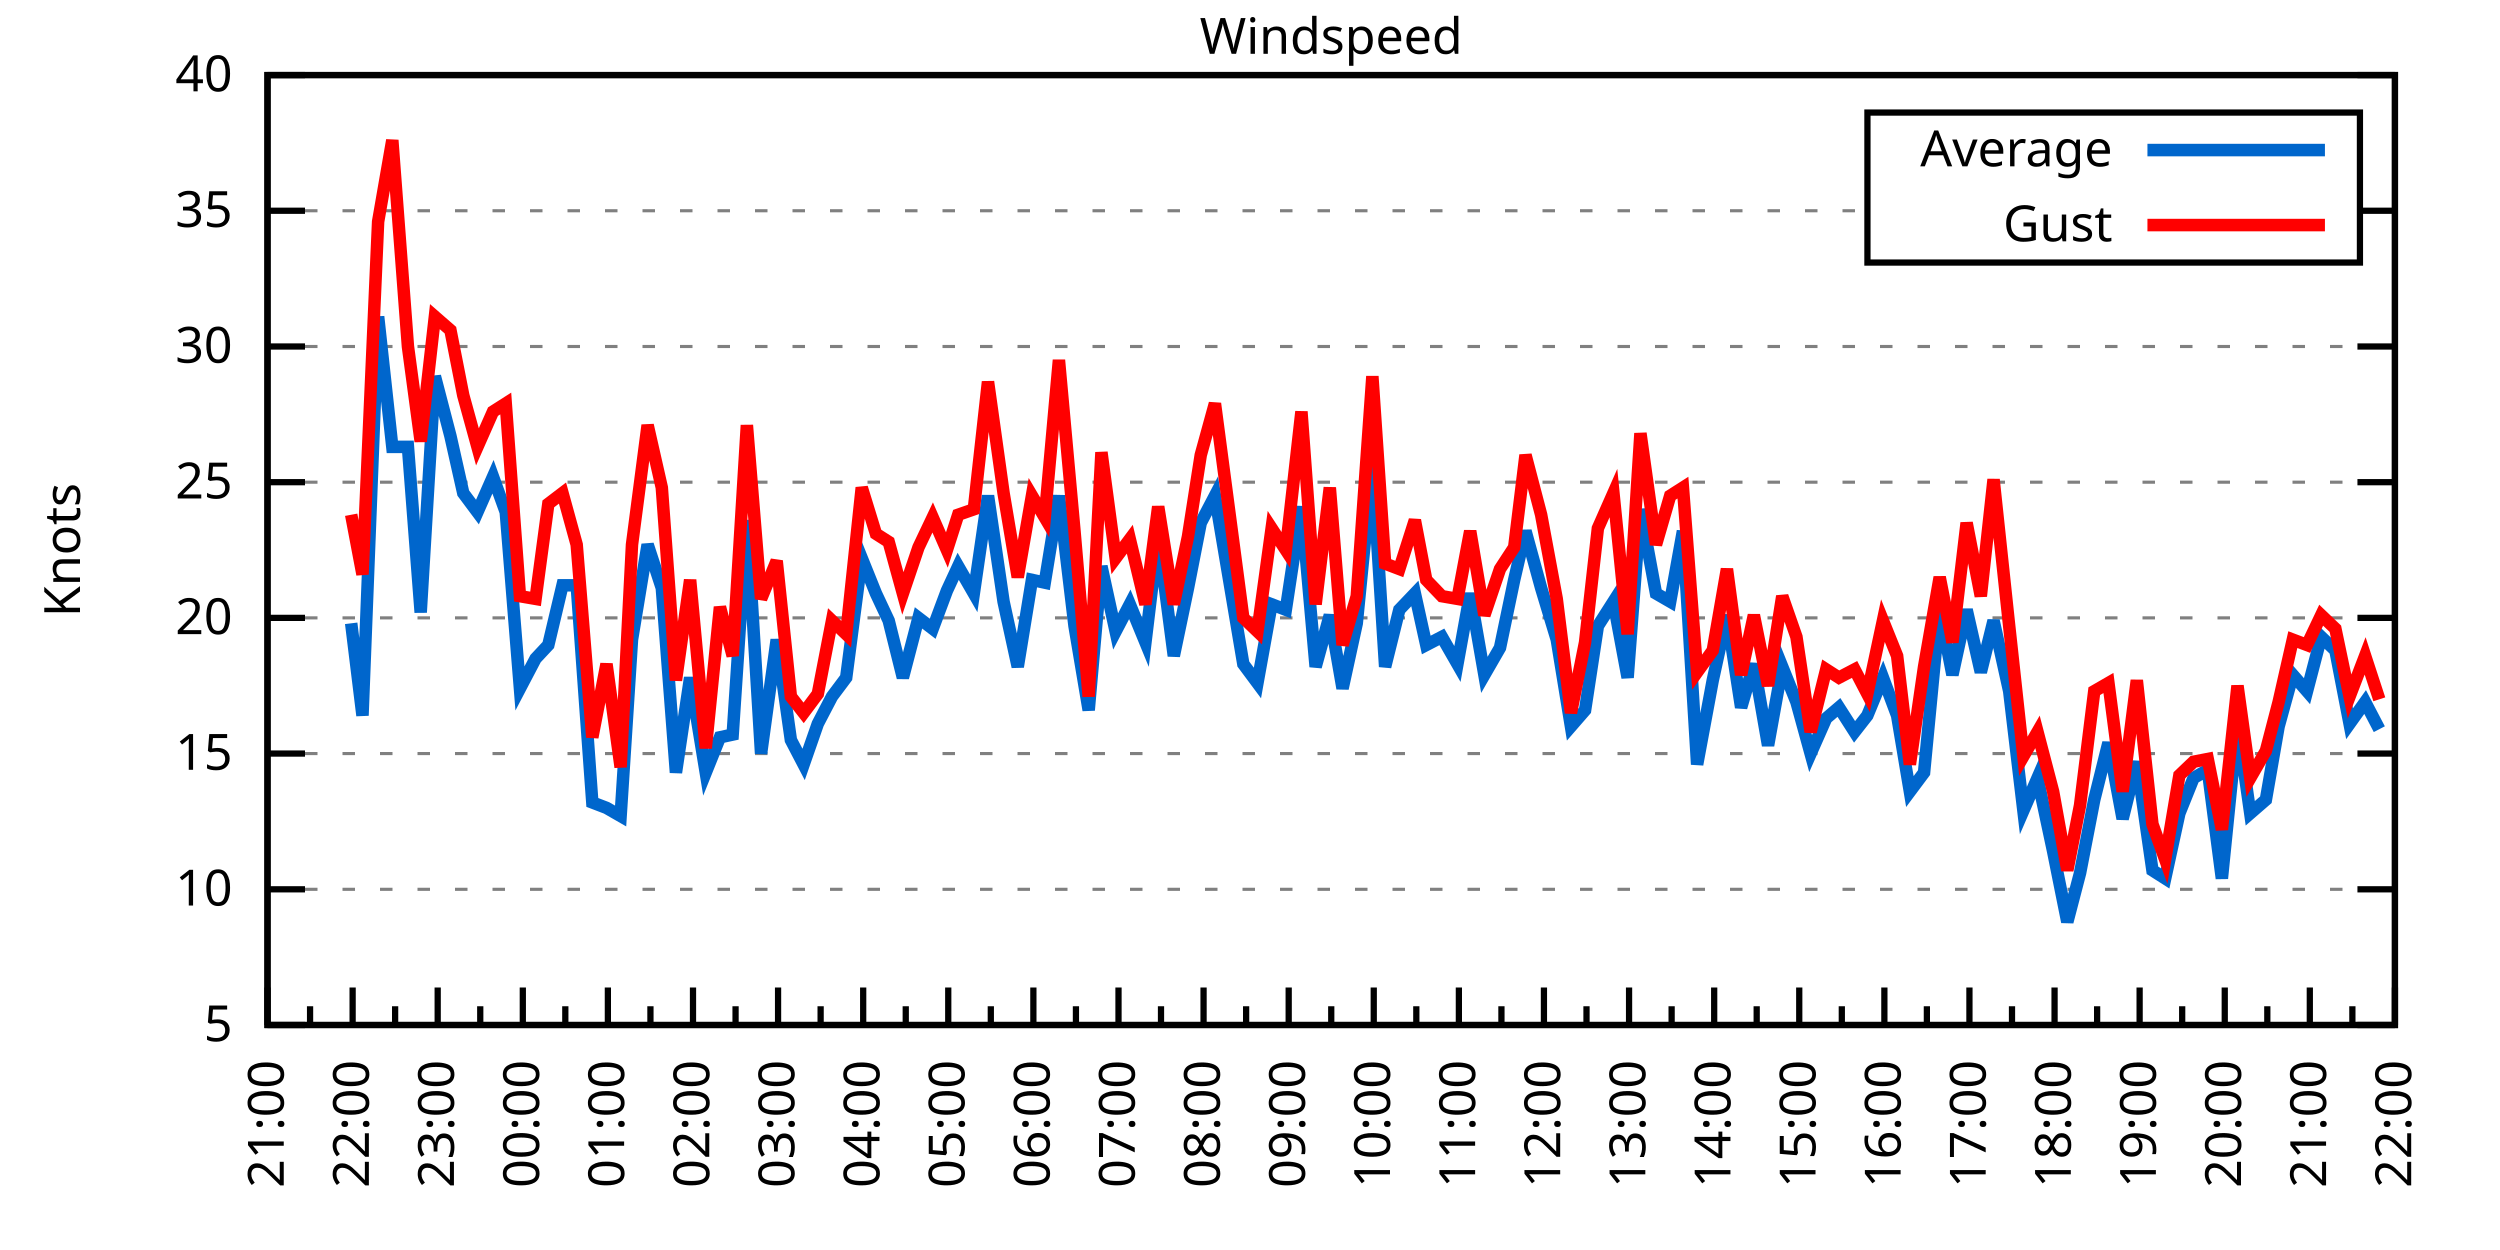
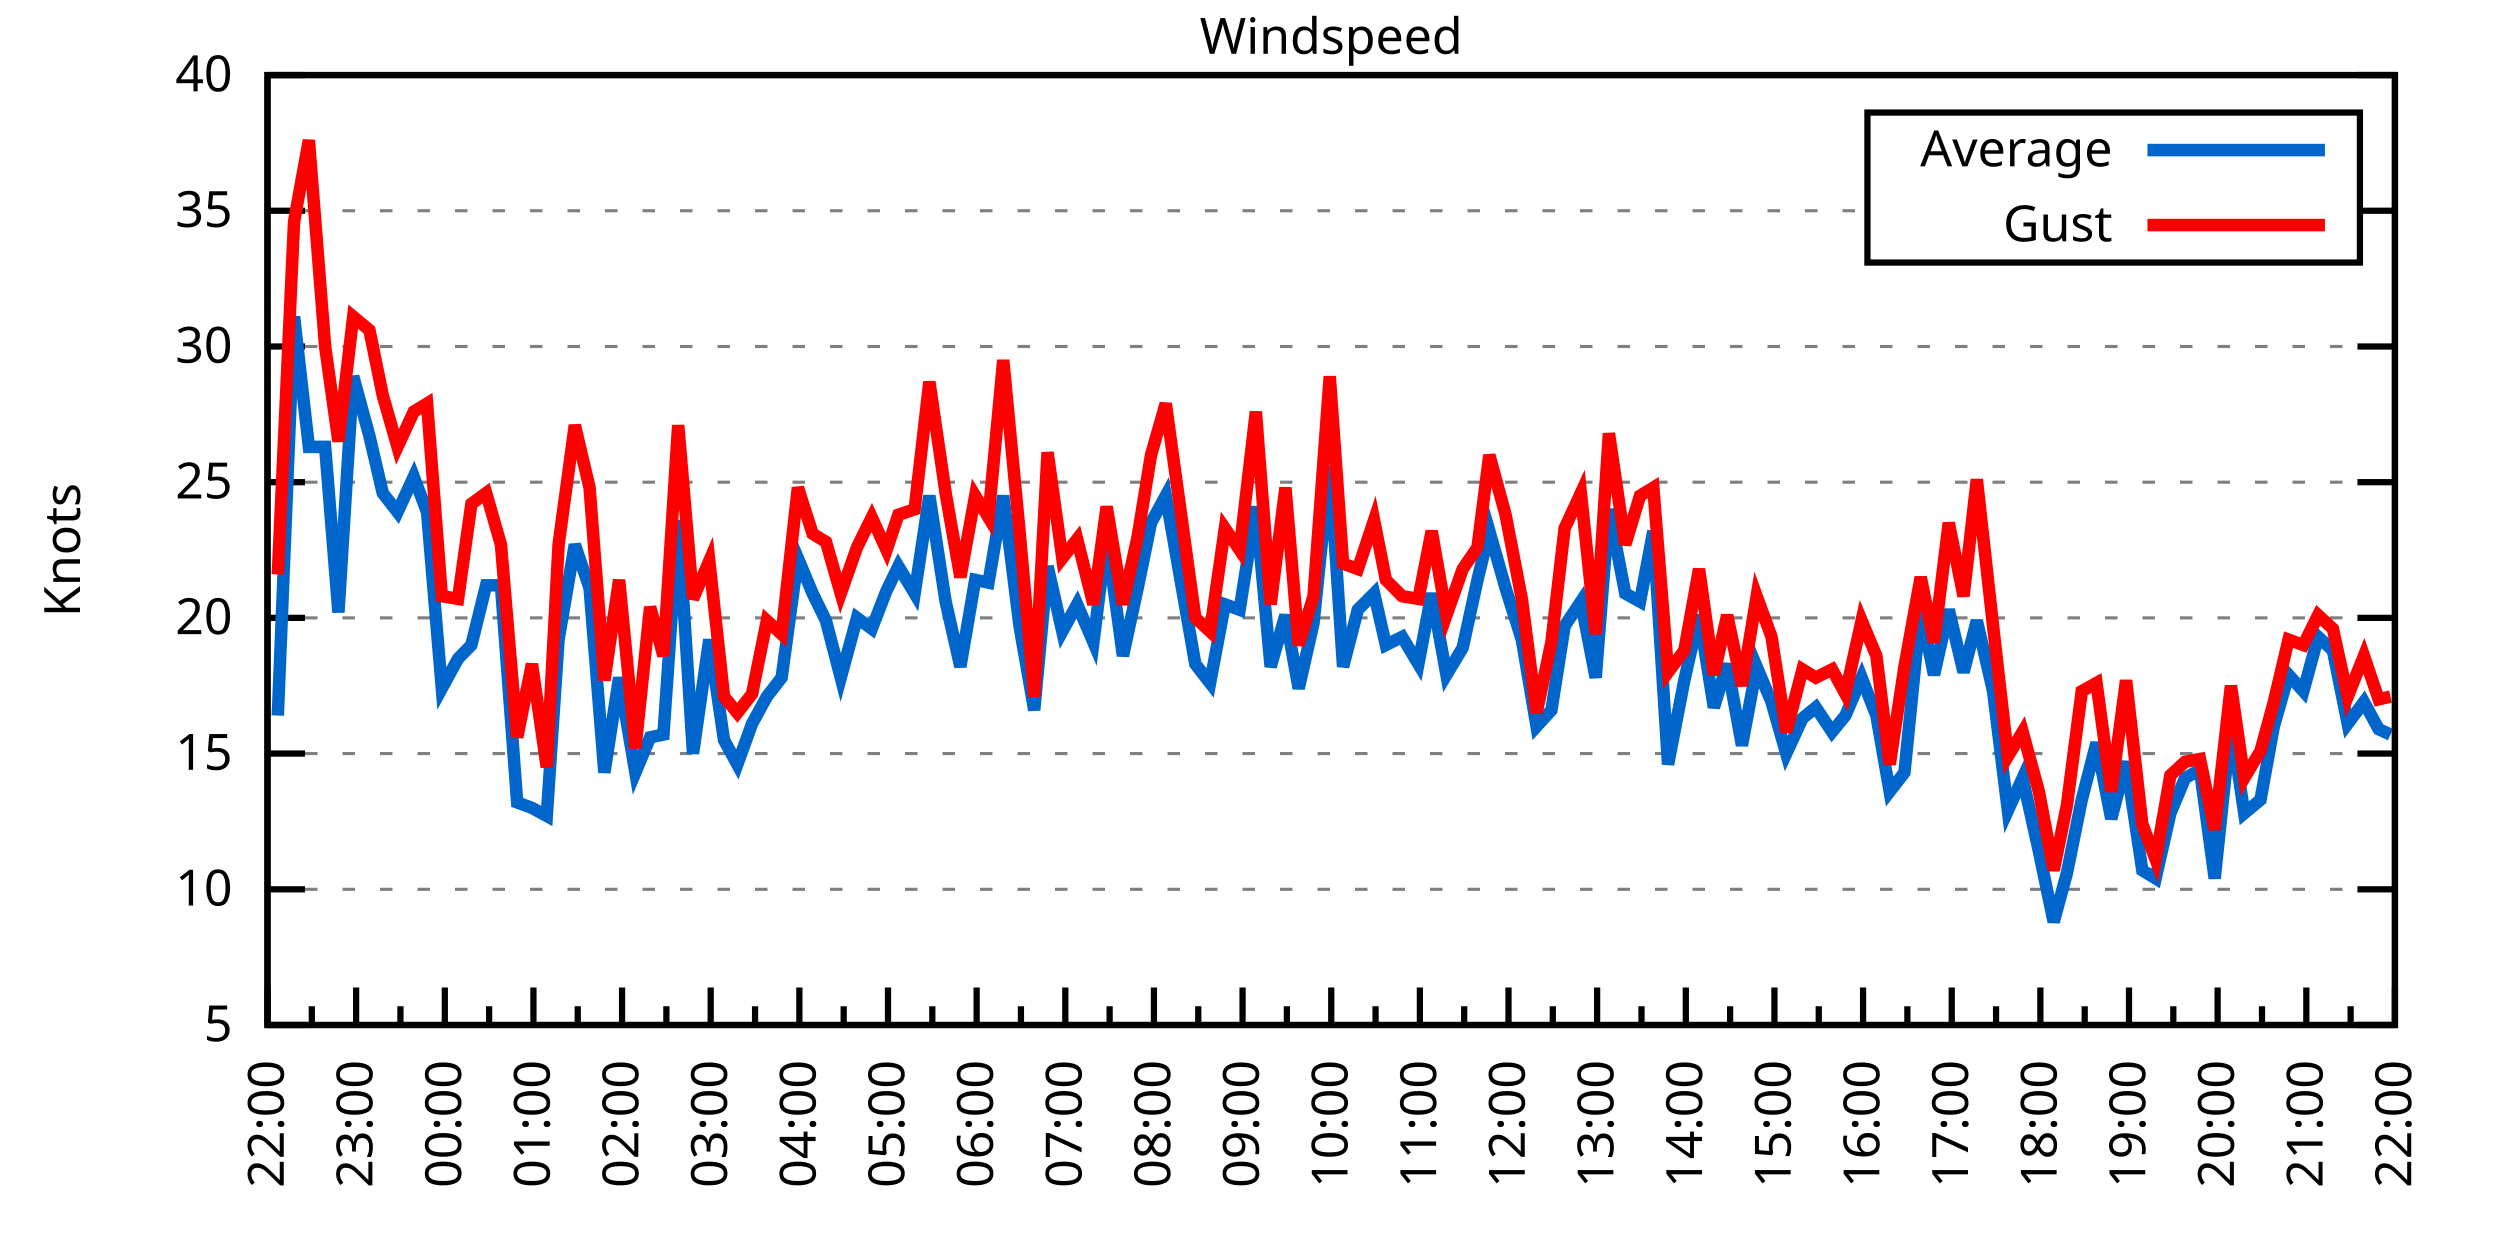
<svg xmlns="http://www.w3.org/2000/svg" xmlns:xlink="http://www.w3.org/1999/xlink" width="400" height="200" viewBox="0 0 400 200">
  <g id="gnuplot_canvas">
    <rect x="0" y="0" width="400" height="200" fill="none" />
    <defs>
      <circle id="gpDot" r="0.5" stroke-width="0.5" stroke="currentColor" />
      <path id="gpPt0" stroke-width="0.333" stroke="currentColor" d="M-1,0 h2 M0,-1 v2" />
      <path id="gpPt1" stroke-width="0.333" stroke="currentColor" d="M-1,-1 L1,1 M1,-1 L-1,1" />
      <path id="gpPt2" stroke-width="0.333" stroke="currentColor" d="M-1,0 L1,0 M0,-1 L0,1 M-1,-1 L1,1 M-1,1 L1,-1" />
      <rect id="gpPt3" stroke-width="0.333" stroke="currentColor" x="-1" y="-1" width="2" height="2" />
      <rect id="gpPt4" stroke-width="0.333" stroke="currentColor" fill="currentColor" x="-1" y="-1" width="2" height="2" />
      <circle id="gpPt5" stroke-width="0.333" stroke="currentColor" cx="0" cy="0" r="1" />
      <use xlink:href="#gpPt5" id="gpPt6" fill="currentColor" stroke="none" />
      <path id="gpPt7" stroke-width="0.333" stroke="currentColor" d="M0,-1.33 L-1.33,0.67 L1.33,0.67 z" />
      <use xlink:href="#gpPt7" id="gpPt8" fill="currentColor" stroke="none" />
      <use xlink:href="#gpPt7" id="gpPt9" stroke="currentColor" transform="rotate(180)" />
      <use xlink:href="#gpPt9" id="gpPt10" fill="currentColor" stroke="none" />
      <use xlink:href="#gpPt3" id="gpPt11" stroke="currentColor" transform="rotate(45)" />
      <use xlink:href="#gpPt11" id="gpPt12" fill="currentColor" stroke="none" />
      <path id="gpPt13" stroke-width="0.333" stroke="currentColor" d="M0,1.330 L1.265,0.411 L0.782,-1.067 L-0.782,-1.076 L-1.265,0.411 z" />
      <use xlink:href="#gpPt13" id="gpPt14" fill="currentColor" stroke="none" />
      <filter id="textbox" filterUnits="objectBoundingBox" x="0" y="0" height="1" width="1">
        <feFlood flood-color="white" flood-opacity="1" result="bgnd" />
        <feComposite in="SourceGraphic" in2="bgnd" operator="atop" />
      </filter>
      <filter id="greybox" filterUnits="objectBoundingBox" x="0" y="0" height="1" width="1">
        <feFlood flood-color="lightgrey" flood-opacity="1" result="grey" />
        <feComposite in="SourceGraphic" in2="grey" operator="atop" />
      </filter>
    </defs>
    <g fill="none" color="white" stroke="currentColor" stroke-width="1.00" stroke-linecap="butt" stroke-linejoin="miter">
</g>
    <g fill="none" color="black" stroke="currentColor" stroke-width="1.00" stroke-linecap="butt" stroke-linejoin="miter">
      <g stroke="none" shape-rendering="crispEdges">
        <polygon fill="rgb(255, 255, 255)" points="42.80,164.00 383.18,164.00 383.18,12.02 42.80,12.02 " />
      </g>
    </g>
    <g fill="none" color="black" stroke="currentColor" stroke-width="1.00" stroke-linecap="butt" stroke-linejoin="miter">
</g>
    <g fill="none" color="black" stroke="black" stroke-width="0.50" stroke-linecap="butt" stroke-linejoin="miter">
</g>
    <g fill="none" color="gray" stroke="currentColor" stroke-width="0.50" stroke-linecap="butt" stroke-linejoin="miter">
      <path stroke="gray" stroke-dasharray="2,4" class="gridline" d="M42.80,164.00 L383.19,164.00  " />
    </g>
    <g fill="none" color="gray" stroke="gray" stroke-width="1.00" stroke-linecap="butt" stroke-linejoin="miter">
</g>
    <g fill="none" color="black" stroke="currentColor" stroke-width="1.00" stroke-linecap="butt" stroke-linejoin="miter">
      <path stroke="black" d="M42.80,164.00 L48.80,164.00 M383.19,164.00 L377.19,164.00  " />
      <g transform="translate(37.20,166.60)" stroke="none" fill="black" font-family="Sans" font-size="8.00" text-anchor="end">
        <text>
          <tspan font-family="Sans"> 5</tspan>
        </text>
      </g>
    </g>
    <g fill="none" color="black" stroke="currentColor" stroke-width="1.00" stroke-linecap="butt" stroke-linejoin="miter">
</g>
    <g fill="none" color="black" stroke="black" stroke-width="0.50" stroke-linecap="butt" stroke-linejoin="miter">
</g>
    <g fill="none" color="gray" stroke="currentColor" stroke-width="0.50" stroke-linecap="butt" stroke-linejoin="miter">
      <path stroke="gray" stroke-dasharray="2,4" class="gridline" d="M42.80,142.29 L383.19,142.29  " />
    </g>
    <g fill="none" color="gray" stroke="gray" stroke-width="1.00" stroke-linecap="butt" stroke-linejoin="miter">
</g>
    <g fill="none" color="black" stroke="currentColor" stroke-width="1.00" stroke-linecap="butt" stroke-linejoin="miter">
      <path stroke="black" d="M42.80,142.29 L48.80,142.29 M383.19,142.29 L377.19,142.29  " />
      <g transform="translate(37.20,144.89)" stroke="none" fill="black" font-family="Sans" font-size="8.00" text-anchor="end">
        <text>
          <tspan font-family="Sans"> 10</tspan>
        </text>
      </g>
    </g>
    <g fill="none" color="black" stroke="currentColor" stroke-width="1.00" stroke-linecap="butt" stroke-linejoin="miter">
</g>
    <g fill="none" color="black" stroke="black" stroke-width="0.50" stroke-linecap="butt" stroke-linejoin="miter">
</g>
    <g fill="none" color="gray" stroke="currentColor" stroke-width="0.50" stroke-linecap="butt" stroke-linejoin="miter">
      <path stroke="gray" stroke-dasharray="2,4" class="gridline" d="M42.80,120.57 L383.19,120.57  " />
    </g>
    <g fill="none" color="gray" stroke="gray" stroke-width="1.00" stroke-linecap="butt" stroke-linejoin="miter">
</g>
    <g fill="none" color="black" stroke="currentColor" stroke-width="1.00" stroke-linecap="butt" stroke-linejoin="miter">
      <path stroke="black" d="M42.80,120.57 L48.80,120.57 M383.19,120.57 L377.19,120.57  " />
      <g transform="translate(37.20,123.17)" stroke="none" fill="black" font-family="Sans" font-size="8.00" text-anchor="end">
        <text>
          <tspan font-family="Sans"> 15</tspan>
        </text>
      </g>
    </g>
    <g fill="none" color="black" stroke="currentColor" stroke-width="1.00" stroke-linecap="butt" stroke-linejoin="miter">
</g>
    <g fill="none" color="black" stroke="black" stroke-width="0.50" stroke-linecap="butt" stroke-linejoin="miter">
</g>
    <g fill="none" color="gray" stroke="currentColor" stroke-width="0.50" stroke-linecap="butt" stroke-linejoin="miter">
      <path stroke="gray" stroke-dasharray="2,4" class="gridline" d="M42.80,98.86 L383.19,98.86  " />
    </g>
    <g fill="none" color="gray" stroke="gray" stroke-width="1.00" stroke-linecap="butt" stroke-linejoin="miter">
</g>
    <g fill="none" color="black" stroke="currentColor" stroke-width="1.00" stroke-linecap="butt" stroke-linejoin="miter">
      <path stroke="black" d="M42.80,98.86 L48.80,98.86 M383.19,98.86 L377.19,98.86  " />
      <g transform="translate(37.20,101.46)" stroke="none" fill="black" font-family="Sans" font-size="8.00" text-anchor="end">
        <text>
          <tspan font-family="Sans"> 20</tspan>
        </text>
      </g>
    </g>
    <g fill="none" color="black" stroke="currentColor" stroke-width="1.00" stroke-linecap="butt" stroke-linejoin="miter">
</g>
    <g fill="none" color="black" stroke="black" stroke-width="0.50" stroke-linecap="butt" stroke-linejoin="miter">
</g>
    <g fill="none" color="gray" stroke="currentColor" stroke-width="0.50" stroke-linecap="butt" stroke-linejoin="miter">
      <path stroke="gray" stroke-dasharray="2,4" class="gridline" d="M42.80,77.15 L383.19,77.15  " />
    </g>
    <g fill="none" color="gray" stroke="gray" stroke-width="1.00" stroke-linecap="butt" stroke-linejoin="miter">
</g>
    <g fill="none" color="black" stroke="currentColor" stroke-width="1.00" stroke-linecap="butt" stroke-linejoin="miter">
      <path stroke="black" d="M42.80,77.15 L48.80,77.15 M383.19,77.15 L377.19,77.15  " />
      <g transform="translate(37.20,79.75)" stroke="none" fill="black" font-family="Sans" font-size="8.00" text-anchor="end">
        <text>
          <tspan font-family="Sans"> 25</tspan>
        </text>
      </g>
    </g>
    <g fill="none" color="black" stroke="currentColor" stroke-width="1.00" stroke-linecap="butt" stroke-linejoin="miter">
</g>
    <g fill="none" color="black" stroke="black" stroke-width="0.50" stroke-linecap="butt" stroke-linejoin="miter">
</g>
    <g fill="none" color="gray" stroke="currentColor" stroke-width="0.50" stroke-linecap="butt" stroke-linejoin="miter">
      <path stroke="gray" stroke-dasharray="2,4" class="gridline" d="M42.80,55.44 L383.19,55.44  " />
    </g>
    <g fill="none" color="gray" stroke="gray" stroke-width="1.00" stroke-linecap="butt" stroke-linejoin="miter">
</g>
    <g fill="none" color="black" stroke="currentColor" stroke-width="1.00" stroke-linecap="butt" stroke-linejoin="miter">
      <path stroke="black" d="M42.80,55.44 L48.80,55.44 M383.19,55.44 L377.19,55.44  " />
      <g transform="translate(37.20,58.04)" stroke="none" fill="black" font-family="Sans" font-size="8.00" text-anchor="end">
        <text>
          <tspan font-family="Sans"> 30</tspan>
        </text>
      </g>
    </g>
    <g fill="none" color="black" stroke="currentColor" stroke-width="1.00" stroke-linecap="butt" stroke-linejoin="miter">
</g>
    <g fill="none" color="black" stroke="black" stroke-width="0.50" stroke-linecap="butt" stroke-linejoin="miter">
</g>
    <g fill="none" color="gray" stroke="currentColor" stroke-width="0.50" stroke-linecap="butt" stroke-linejoin="miter">
      <path stroke="gray" stroke-dasharray="2,4" class="gridline" d="M42.80,33.72 L298.79,33.72 M377.59,33.72 L383.19,33.72  " />
    </g>
    <g fill="none" color="gray" stroke="gray" stroke-width="1.00" stroke-linecap="butt" stroke-linejoin="miter">
</g>
    <g fill="none" color="black" stroke="currentColor" stroke-width="1.00" stroke-linecap="butt" stroke-linejoin="miter">
      <path stroke="black" d="M42.80,33.72 L48.80,33.72 M383.19,33.72 L377.19,33.72  " />
      <g transform="translate(37.20,36.32)" stroke="none" fill="black" font-family="Sans" font-size="8.00" text-anchor="end">
        <text>
          <tspan font-family="Sans"> 35</tspan>
        </text>
      </g>
    </g>
    <g fill="none" color="black" stroke="currentColor" stroke-width="1.00" stroke-linecap="butt" stroke-linejoin="miter">
</g>
    <g fill="none" color="black" stroke="black" stroke-width="0.50" stroke-linecap="butt" stroke-linejoin="miter">
</g>
    <g fill="none" color="gray" stroke="currentColor" stroke-width="0.50" stroke-linecap="butt" stroke-linejoin="miter">
      <path stroke="gray" stroke-dasharray="2,4" class="gridline" d="M42.80,12.01 L383.19,12.01  " />
    </g>
    <g fill="none" color="gray" stroke="gray" stroke-width="1.00" stroke-linecap="butt" stroke-linejoin="miter">
</g>
    <g fill="none" color="black" stroke="currentColor" stroke-width="1.00" stroke-linecap="butt" stroke-linejoin="miter">
      <path stroke="black" d="M42.80,12.01 L48.80,12.01 M383.19,12.01 L377.19,12.01  " />
      <g transform="translate(37.20,14.61)" stroke="none" fill="black" font-family="Sans" font-size="8.00" text-anchor="end">
        <text>
          <tspan font-family="Sans"> 40</tspan>
        </text>
      </g>
    </g>
    <g fill="none" color="black" stroke="currentColor" stroke-width="1.00" stroke-linecap="butt" stroke-linejoin="miter">
      <path stroke="black" d="M42.80,164.00 L42.80,158.00  " />
      <g transform="translate(45.40,169.60) rotate(270)" stroke="none" fill="black" font-family="Sans" font-size="8.00" text-anchor="end">
        <text>
+           <tspan font-family="Sans">22:00</tspan>
+         </text>
+       </g>
+     </g>
+     <g fill="none" color="black" stroke="currentColor" stroke-width="1.00" stroke-linecap="butt" stroke-linejoin="miter">
+       <path stroke="black" d="M49.89,164.00 L49.89,161.00 M56.98,164.00 L56.98,158.00  " />
+       <g transform="translate(59.58,169.60) rotate(270)" stroke="none" fill="black" font-family="Sans" font-size="8.00" text-anchor="end">
+         <text>
+           <tspan font-family="Sans">23:00</tspan>
+         </text>
+       </g>
+     </g>
+     <g fill="none" color="black" stroke="currentColor" stroke-width="1.00" stroke-linecap="butt" stroke-linejoin="miter">
+       <path stroke="black" d="M64.07,164.00 L64.07,161.00 M71.17,164.00 L71.17,158.00  " />
+       <g transform="translate(73.77,169.60) rotate(270)" stroke="none" fill="black" font-family="Sans" font-size="8.00" text-anchor="end">
+         <text>
+           <tspan font-family="Sans">00:00</tspan>
+         </text>
+       </g>
+     </g>
+     <g fill="none" color="black" stroke="currentColor" stroke-width="1.00" stroke-linecap="butt" stroke-linejoin="miter">
+       <path stroke="black" d="M78.26,164.00 L78.26,161.00 M85.35,164.00 L85.35,158.00  " />
+       <g transform="translate(87.95,169.60) rotate(270)" stroke="none" fill="black" font-family="Sans" font-size="8.00" text-anchor="end">
+         <text>
+           <tspan font-family="Sans">01:00</tspan>
+         </text>
+       </g>
+     </g>
+     <g fill="none" color="black" stroke="currentColor" stroke-width="1.00" stroke-linecap="butt" stroke-linejoin="miter">
+       <path stroke="black" d="M92.44,164.00 L92.44,161.00 M99.53,164.00 L99.53,158.00  " />
+       <g transform="translate(102.13,169.60) rotate(270)" stroke="none" fill="black" font-family="Sans" font-size="8.00" text-anchor="end">
+         <text>
+           <tspan font-family="Sans">02:00</tspan>
+         </text>
+       </g>
+     </g>
+     <g fill="none" color="black" stroke="currentColor" stroke-width="1.00" stroke-linecap="butt" stroke-linejoin="miter">
+       <path stroke="black" d="M106.62,164.00 L106.62,161.00 M113.71,164.00 L113.71,158.00  " />
+       <g transform="translate(116.31,169.60) rotate(270)" stroke="none" fill="black" font-family="Sans" font-size="8.00" text-anchor="end">
+         <text>
+           <tspan font-family="Sans">03:00</tspan>
+         </text>
+       </g>
+     </g>
+     <g fill="none" color="black" stroke="currentColor" stroke-width="1.00" stroke-linecap="butt" stroke-linejoin="miter">
+       <path stroke="black" d="M120.81,164.00 L120.81,161.00 M127.90,164.00 L127.90,158.00  " />
+       <g transform="translate(130.50,169.60) rotate(270)" stroke="none" fill="black" font-family="Sans" font-size="8.00" text-anchor="end">
+         <text>
+           <tspan font-family="Sans">04:00</tspan>
+         </text>
+       </g>
+     </g>
+     <g fill="none" color="black" stroke="currentColor" stroke-width="1.00" stroke-linecap="butt" stroke-linejoin="miter">
+       <path stroke="black" d="M134.99,164.00 L134.99,161.00 M142.08,164.00 L142.08,158.00  " />
+       <g transform="translate(144.68,169.60) rotate(270)" stroke="none" fill="black" font-family="Sans" font-size="8.00" text-anchor="end">
+         <text>
+           <tspan font-family="Sans">05:00</tspan>
+         </text>
+       </g>
+     </g>
+     <g fill="none" color="black" stroke="currentColor" stroke-width="1.00" stroke-linecap="butt" stroke-linejoin="miter">
+       <path stroke="black" d="M149.17,164.00 L149.17,161.00 M156.26,164.00 L156.26,158.00  " />
+       <g transform="translate(158.86,169.60) rotate(270)" stroke="none" fill="black" font-family="Sans" font-size="8.00" text-anchor="end">
+         <text>
+           <tspan font-family="Sans">06:00</tspan>
+         </text>
+       </g>
+     </g>
+     <g fill="none" color="black" stroke="currentColor" stroke-width="1.00" stroke-linecap="butt" stroke-linejoin="miter">
+       <path stroke="black" d="M163.35,164.00 L163.35,161.00 M170.45,164.00 L170.45,158.00  " />
+       <g transform="translate(173.05,169.60) rotate(270)" stroke="none" fill="black" font-family="Sans" font-size="8.00" text-anchor="end">
+         <text>
+           <tspan font-family="Sans">07:00</tspan>
+         </text>
+       </g>
+     </g>
+     <g fill="none" color="black" stroke="currentColor" stroke-width="1.00" stroke-linecap="butt" stroke-linejoin="miter">
+       <path stroke="black" d="M177.54,164.00 L177.54,161.00 M184.63,164.00 L184.63,158.00  " />
+       <g transform="translate(187.23,169.60) rotate(270)" stroke="none" fill="black" font-family="Sans" font-size="8.00" text-anchor="end">
+         <text>
+           <tspan font-family="Sans">08:00</tspan>
+         </text>
+       </g>
+     </g>
+     <g fill="none" color="black" stroke="currentColor" stroke-width="1.00" stroke-linecap="butt" stroke-linejoin="miter">
+       <path stroke="black" d="M191.72,164.00 L191.72,161.00 M198.81,164.00 L198.81,158.00  " />
+       <g transform="translate(201.41,169.60) rotate(270)" stroke="none" fill="black" font-family="Sans" font-size="8.00" text-anchor="end">
+         <text>
+           <tspan font-family="Sans">09:00</tspan>
+         </text>
+       </g>
+     </g>
+     <g fill="none" color="black" stroke="currentColor" stroke-width="1.00" stroke-linecap="butt" stroke-linejoin="miter">
+       <path stroke="black" d="M205.90,164.00 L205.90,161.00 M213.00,164.00 L213.00,158.00  " />
+       <g transform="translate(215.60,169.60) rotate(270)" stroke="none" fill="black" font-family="Sans" font-size="8.00" text-anchor="end">
+         <text>
+           <tspan font-family="Sans">10:00</tspan>
+         </text>
+       </g>
+     </g>
+     <g fill="none" color="black" stroke="currentColor" stroke-width="1.00" stroke-linecap="butt" stroke-linejoin="miter">
+       <path stroke="black" d="M220.09,164.00 L220.09,161.00 M227.18,164.00 L227.18,158.00  " />
+       <g transform="translate(229.78,169.60) rotate(270)" stroke="none" fill="black" font-family="Sans" font-size="8.00" text-anchor="end">
+         <text>
+           <tspan font-family="Sans">11:00</tspan>
+         </text>
+       </g>
+     </g>
+     <g fill="none" color="black" stroke="currentColor" stroke-width="1.00" stroke-linecap="butt" stroke-linejoin="miter">
+       <path stroke="black" d="M234.27,164.00 L234.27,161.00 M241.36,164.00 L241.36,158.00  " />
+       <g transform="translate(243.96,169.60) rotate(270)" stroke="none" fill="black" font-family="Sans" font-size="8.00" text-anchor="end">
+         <text>
+           <tspan font-family="Sans">12:00</tspan>
+         </text>
+       </g>
+     </g>
+     <g fill="none" color="black" stroke="currentColor" stroke-width="1.00" stroke-linecap="butt" stroke-linejoin="miter">
+       <path stroke="black" d="M248.45,164.00 L248.45,161.00 M255.54,164.00 L255.54,158.00  " />
+       <g transform="translate(258.14,169.60) rotate(270)" stroke="none" fill="black" font-family="Sans" font-size="8.00" text-anchor="end">
+         <text>
+           <tspan font-family="Sans">13:00</tspan>
+         </text>
+       </g>
+     </g>
+     <g fill="none" color="black" stroke="currentColor" stroke-width="1.00" stroke-linecap="butt" stroke-linejoin="miter">
+       <path stroke="black" d="M262.64,164.00 L262.64,161.00 M269.73,164.00 L269.73,158.00  " />
+       <g transform="translate(272.33,169.60) rotate(270)" stroke="none" fill="black" font-family="Sans" font-size="8.00" text-anchor="end">
+         <text>
+           <tspan font-family="Sans">14:00</tspan>
+         </text>
+       </g>
+     </g>
+     <g fill="none" color="black" stroke="currentColor" stroke-width="1.00" stroke-linecap="butt" stroke-linejoin="miter">
+       <path stroke="black" d="M276.82,164.00 L276.82,161.00 M283.91,164.00 L283.91,158.00  " />
+       <g transform="translate(286.51,169.60) rotate(270)" stroke="none" fill="black" font-family="Sans" font-size="8.00" text-anchor="end">
+         <text>
+           <tspan font-family="Sans">15:00</tspan>
+         </text>
+       </g>
+     </g>
+     <g fill="none" color="black" stroke="currentColor" stroke-width="1.00" stroke-linecap="butt" stroke-linejoin="miter">
+       <path stroke="black" d="M291.00,164.00 L291.00,161.00 M298.09,164.00 L298.09,158.00  " />
+       <g transform="translate(300.69,169.60) rotate(270)" stroke="none" fill="black" font-family="Sans" font-size="8.00" text-anchor="end">
+         <text>
+           <tspan font-family="Sans">16:00</tspan>
+         </text>
+       </g>
+     </g>
+     <g fill="none" color="black" stroke="currentColor" stroke-width="1.00" stroke-linecap="butt" stroke-linejoin="miter">
+       <path stroke="black" d="M305.18,164.00 L305.18,161.00 M312.28,164.00 L312.28,158.00  " />
+       <g transform="translate(314.88,169.60) rotate(270)" stroke="none" fill="black" font-family="Sans" font-size="8.00" text-anchor="end">
+         <text>
+           <tspan font-family="Sans">17:00</tspan>
+         </text>
+       </g>
+     </g>
+     <g fill="none" color="black" stroke="currentColor" stroke-width="1.00" stroke-linecap="butt" stroke-linejoin="miter">
+       <path stroke="black" d="M319.37,164.00 L319.37,161.00 M326.46,164.00 L326.46,158.00  " />
+       <g transform="translate(329.06,169.60) rotate(270)" stroke="none" fill="black" font-family="Sans" font-size="8.00" text-anchor="end">
+         <text>
+           <tspan font-family="Sans">18:00</tspan>
+         </text>
+       </g>
+     </g>
+     <g fill="none" color="black" stroke="currentColor" stroke-width="1.00" stroke-linecap="butt" stroke-linejoin="miter">
+       <path stroke="black" d="M333.55,164.00 L333.55,161.00 M340.64,164.00 L340.64,158.00  " />
+       <g transform="translate(343.24,169.60) rotate(270)" stroke="none" fill="black" font-family="Sans" font-size="8.00" text-anchor="end">
+         <text>
+           <tspan font-family="Sans">19:00</tspan>
+         </text>
+       </g>
+     </g>
+     <g fill="none" color="black" stroke="currentColor" stroke-width="1.00" stroke-linecap="butt" stroke-linejoin="miter">
+       <path stroke="black" d="M347.73,164.00 L347.73,161.00 M354.82,164.00 L354.82,158.00  " />
+       <g transform="translate(357.42,169.60) rotate(270)" stroke="none" fill="black" font-family="Sans" font-size="8.00" text-anchor="end">
+         <text>
+           <tspan font-family="Sans">20:00</tspan>
+         </text>
+       </g>
+     </g>
+     <g fill="none" color="black" stroke="currentColor" stroke-width="1.00" stroke-linecap="butt" stroke-linejoin="miter">
+       <path stroke="black" d="M361.92,164.00 L361.92,161.00 M369.01,164.00 L369.01,158.00  " />
+       <g transform="translate(371.61,169.60) rotate(270)" stroke="none" fill="black" font-family="Sans" font-size="8.00" text-anchor="end">
+         <text>
          <tspan font-family="Sans">21:00</tspan>
        </text>
      </g>
    </g>
    <g fill="none" color="black" stroke="currentColor" stroke-width="1.00" stroke-linecap="butt" stroke-linejoin="miter">
-       <path stroke="black" d="M49.61,164.00 L49.61,161.00 M56.42,164.00 L56.42,158.00  " />
-       <g transform="translate(59.02,169.60) rotate(270)" stroke="none" fill="black" font-family="Sans" font-size="8.00" text-anchor="end">
-         <text>
-           <tspan font-family="Sans">22:00</tspan>
-         </text>
-       </g>
-     </g>
-     <g fill="none" color="black" stroke="currentColor" stroke-width="1.00" stroke-linecap="butt" stroke-linejoin="miter">
-       <path stroke="black" d="M63.22,164.00 L63.22,161.00 M70.03,164.00 L70.03,158.00  " />
-       <g transform="translate(72.63,169.60) rotate(270)" stroke="none" fill="black" font-family="Sans" font-size="8.00" text-anchor="end">
-         <text>
-           <tspan font-family="Sans">23:00</tspan>
-         </text>
-       </g>
-     </g>
-     <g fill="none" color="black" stroke="currentColor" stroke-width="1.00" stroke-linecap="butt" stroke-linejoin="miter">
-       <path stroke="black" d="M76.84,164.00 L76.84,161.00 M83.65,164.00 L83.65,158.00  " />
-       <g transform="translate(86.25,169.60) rotate(270)" stroke="none" fill="black" font-family="Sans" font-size="8.00" text-anchor="end">
-         <text>
-           <tspan font-family="Sans">00:00</tspan>
-         </text>
-       </g>
-     </g>
-     <g fill="none" color="black" stroke="currentColor" stroke-width="1.00" stroke-linecap="butt" stroke-linejoin="miter">
-       <path stroke="black" d="M90.45,164.00 L90.45,161.00 M97.26,164.00 L97.26,158.00  " />
-       <g transform="translate(99.86,169.60) rotate(270)" stroke="none" fill="black" font-family="Sans" font-size="8.00" text-anchor="end">
-         <text>
-           <tspan font-family="Sans">01:00</tspan>
-         </text>
-       </g>
-     </g>
-     <g fill="none" color="black" stroke="currentColor" stroke-width="1.00" stroke-linecap="butt" stroke-linejoin="miter">
-       <path stroke="black" d="M104.07,164.00 L104.07,161.00 M110.88,164.00 L110.88,158.00  " />
-       <g transform="translate(113.48,169.60) rotate(270)" stroke="none" fill="black" font-family="Sans" font-size="8.00" text-anchor="end">
-         <text>
-           <tspan font-family="Sans">02:00</tspan>
-         </text>
-       </g>
-     </g>
-     <g fill="none" color="black" stroke="currentColor" stroke-width="1.00" stroke-linecap="butt" stroke-linejoin="miter">
-       <path stroke="black" d="M117.69,164.00 L117.69,161.00 M124.49,164.00 L124.49,158.00  " />
-       <g transform="translate(127.09,169.60) rotate(270)" stroke="none" fill="black" font-family="Sans" font-size="8.00" text-anchor="end">
-         <text>
-           <tspan font-family="Sans">03:00</tspan>
-         </text>
-       </g>
-     </g>
-     <g fill="none" color="black" stroke="currentColor" stroke-width="1.00" stroke-linecap="butt" stroke-linejoin="miter">
-       <path stroke="black" d="M131.30,164.00 L131.30,161.00 M138.11,164.00 L138.11,158.00  " />
-       <g transform="translate(140.71,169.60) rotate(270)" stroke="none" fill="black" font-family="Sans" font-size="8.00" text-anchor="end">
-         <text>
-           <tspan font-family="Sans">04:00</tspan>
-         </text>
-       </g>
-     </g>
-     <g fill="none" color="black" stroke="currentColor" stroke-width="1.00" stroke-linecap="butt" stroke-linejoin="miter">
-       <path stroke="black" d="M144.92,164.00 L144.92,161.00 M151.72,164.00 L151.72,158.00  " />
-       <g transform="translate(154.32,169.60) rotate(270)" stroke="none" fill="black" font-family="Sans" font-size="8.00" text-anchor="end">
-         <text>
-           <tspan font-family="Sans">05:00</tspan>
-         </text>
-       </g>
-     </g>
-     <g fill="none" color="black" stroke="currentColor" stroke-width="1.00" stroke-linecap="butt" stroke-linejoin="miter">
-       <path stroke="black" d="M158.53,164.00 L158.53,161.00 M165.34,164.00 L165.34,158.00  " />
-       <g transform="translate(167.94,169.60) rotate(270)" stroke="none" fill="black" font-family="Sans" font-size="8.00" text-anchor="end">
-         <text>
-           <tspan font-family="Sans">06:00</tspan>
-         </text>
-       </g>
-     </g>
-     <g fill="none" color="black" stroke="currentColor" stroke-width="1.00" stroke-linecap="butt" stroke-linejoin="miter">
-       <path stroke="black" d="M172.15,164.00 L172.15,161.00 M178.96,164.00 L178.96,158.00  " />
-       <g transform="translate(181.56,169.60) rotate(270)" stroke="none" fill="black" font-family="Sans" font-size="8.00" text-anchor="end">
-         <text>
-           <tspan font-family="Sans">07:00</tspan>
-         </text>
-       </g>
-     </g>
-     <g fill="none" color="black" stroke="currentColor" stroke-width="1.00" stroke-linecap="butt" stroke-linejoin="miter">
-       <path stroke="black" d="M185.76,164.00 L185.76,161.00 M192.57,164.00 L192.57,158.00  " />
-       <g transform="translate(195.17,169.60) rotate(270)" stroke="none" fill="black" font-family="Sans" font-size="8.00" text-anchor="end">
-         <text>
-           <tspan font-family="Sans">08:00</tspan>
-         </text>
-       </g>
-     </g>
-     <g fill="none" color="black" stroke="currentColor" stroke-width="1.00" stroke-linecap="butt" stroke-linejoin="miter">
-       <path stroke="black" d="M199.38,164.00 L199.38,161.00 M206.19,164.00 L206.19,158.00  " />
-       <g transform="translate(208.79,169.60) rotate(270)" stroke="none" fill="black" font-family="Sans" font-size="8.00" text-anchor="end">
-         <text>
-           <tspan font-family="Sans">09:00</tspan>
-         </text>
-       </g>
-     </g>
-     <g fill="none" color="black" stroke="currentColor" stroke-width="1.00" stroke-linecap="butt" stroke-linejoin="miter">
-       <path stroke="black" d="M213.00,164.00 L213.00,161.00 M219.80,164.00 L219.80,158.00  " />
-       <g transform="translate(222.40,169.60) rotate(270)" stroke="none" fill="black" font-family="Sans" font-size="8.00" text-anchor="end">
-         <text>
-           <tspan font-family="Sans">10:00</tspan>
-         </text>
-       </g>
-     </g>
-     <g fill="none" color="black" stroke="currentColor" stroke-width="1.00" stroke-linecap="butt" stroke-linejoin="miter">
-       <path stroke="black" d="M226.61,164.00 L226.61,161.00 M233.42,164.00 L233.42,158.00  " />
-       <g transform="translate(236.02,169.60) rotate(270)" stroke="none" fill="black" font-family="Sans" font-size="8.00" text-anchor="end">
-         <text>
-           <tspan font-family="Sans">11:00</tspan>
-         </text>
-       </g>
-     </g>
-     <g fill="none" color="black" stroke="currentColor" stroke-width="1.00" stroke-linecap="butt" stroke-linejoin="miter">
-       <path stroke="black" d="M240.23,164.00 L240.23,161.00 M247.03,164.00 L247.03,158.00  " />
-       <g transform="translate(249.63,169.60) rotate(270)" stroke="none" fill="black" font-family="Sans" font-size="8.00" text-anchor="end">
-         <text>
-           <tspan font-family="Sans">12:00</tspan>
-         </text>
-       </g>
-     </g>
-     <g fill="none" color="black" stroke="currentColor" stroke-width="1.00" stroke-linecap="butt" stroke-linejoin="miter">
-       <path stroke="black" d="M253.84,164.00 L253.84,161.00 M260.65,164.00 L260.65,158.00  " />
-       <g transform="translate(263.25,169.60) rotate(270)" stroke="none" fill="black" font-family="Sans" font-size="8.00" text-anchor="end">
-         <text>
-           <tspan font-family="Sans">13:00</tspan>
-         </text>
-       </g>
-     </g>
-     <g fill="none" color="black" stroke="currentColor" stroke-width="1.00" stroke-linecap="butt" stroke-linejoin="miter">
-       <path stroke="black" d="M267.46,164.00 L267.46,161.00 M274.27,164.00 L274.27,158.00  " />
-       <g transform="translate(276.87,169.60) rotate(270)" stroke="none" fill="black" font-family="Sans" font-size="8.00" text-anchor="end">
-         <text>
-           <tspan font-family="Sans">14:00</tspan>
-         </text>
-       </g>
-     </g>
-     <g fill="none" color="black" stroke="currentColor" stroke-width="1.00" stroke-linecap="butt" stroke-linejoin="miter">
-       <path stroke="black" d="M281.07,164.00 L281.07,161.00 M287.88,164.00 L287.88,158.00  " />
-       <g transform="translate(290.48,169.60) rotate(270)" stroke="none" fill="black" font-family="Sans" font-size="8.00" text-anchor="end">
-         <text>
-           <tspan font-family="Sans">15:00</tspan>
-         </text>
-       </g>
-     </g>
-     <g fill="none" color="black" stroke="currentColor" stroke-width="1.00" stroke-linecap="butt" stroke-linejoin="miter">
-       <path stroke="black" d="M294.69,164.00 L294.69,161.00 M301.50,164.00 L301.50,158.00  " />
-       <g transform="translate(304.10,169.60) rotate(270)" stroke="none" fill="black" font-family="Sans" font-size="8.00" text-anchor="end">
-         <text>
-           <tspan font-family="Sans">16:00</tspan>
-         </text>
-       </g>
-     </g>
-     <g fill="none" color="black" stroke="currentColor" stroke-width="1.00" stroke-linecap="butt" stroke-linejoin="miter">
-       <path stroke="black" d="M308.30,164.00 L308.30,161.00 M315.11,164.00 L315.11,158.00  " />
-       <g transform="translate(317.71,169.60) rotate(270)" stroke="none" fill="black" font-family="Sans" font-size="8.00" text-anchor="end">
-         <text>
-           <tspan font-family="Sans">17:00</tspan>
-         </text>
-       </g>
-     </g>
-     <g fill="none" color="black" stroke="currentColor" stroke-width="1.00" stroke-linecap="butt" stroke-linejoin="miter">
-       <path stroke="black" d="M321.92,164.00 L321.92,161.00 M328.73,164.00 L328.73,158.00  " />
-       <g transform="translate(331.33,169.60) rotate(270)" stroke="none" fill="black" font-family="Sans" font-size="8.00" text-anchor="end">
-         <text>
-           <tspan font-family="Sans">18:00</tspan>
-         </text>
-       </g>
-     </g>
-     <g fill="none" color="black" stroke="currentColor" stroke-width="1.00" stroke-linecap="butt" stroke-linejoin="miter">
-       <path stroke="black" d="M335.54,164.00 L335.54,161.00 M342.34,164.00 L342.34,158.00  " />
-       <g transform="translate(344.94,169.60) rotate(270)" stroke="none" fill="black" font-family="Sans" font-size="8.00" text-anchor="end">
-         <text>
-           <tspan font-family="Sans">19:00</tspan>
-         </text>
-       </g>
-     </g>
-     <g fill="none" color="black" stroke="currentColor" stroke-width="1.00" stroke-linecap="butt" stroke-linejoin="miter">
-       <path stroke="black" d="M349.15,164.00 L349.15,161.00 M355.96,164.00 L355.96,158.00  " />
-       <g transform="translate(358.56,169.60) rotate(270)" stroke="none" fill="black" font-family="Sans" font-size="8.00" text-anchor="end">
-         <text>
-           <tspan font-family="Sans">20:00</tspan>
-         </text>
-       </g>
-     </g>
-     <g fill="none" color="black" stroke="currentColor" stroke-width="1.00" stroke-linecap="butt" stroke-linejoin="miter">
-       <path stroke="black" d="M362.77,164.00 L362.77,161.00 M369.57,164.00 L369.57,158.00  " />
-       <g transform="translate(372.17,169.60) rotate(270)" stroke="none" fill="black" font-family="Sans" font-size="8.00" text-anchor="end">
-         <text>
-           <tspan font-family="Sans">21:00</tspan>
-         </text>
-       </g>
-     </g>
-     <g fill="none" color="black" stroke="currentColor" stroke-width="1.00" stroke-linecap="butt" stroke-linejoin="miter">
-       <path stroke="black" d="M376.38,164.00 L376.38,161.00 M383.19,164.00 L383.19,158.00  " />
+       <path stroke="black" d="M376.10,164.00 L376.10,161.00 M383.19,164.00 L383.19,158.00  " />
      <g transform="translate(385.79,169.60) rotate(270)" stroke="none" fill="black" font-family="Sans" font-size="8.00" text-anchor="end">
        <text>
          <tspan font-family="Sans">22:00</tspan>
        </text>
      </g>
    </g>
    <g fill="none" color="black" stroke="currentColor" stroke-width="1.00" stroke-linecap="butt" stroke-linejoin="miter">
</g>
    <g fill="none" color="black" stroke="currentColor" stroke-width="1.00" stroke-linecap="butt" stroke-linejoin="miter">
      <path stroke="black" d="M42.80,12.01 L42.80,164.00 L383.19,164.00 L383.19,12.01 L42.80,12.01 Z  " />
    </g>
    <g fill="none" color="black" stroke="currentColor" stroke-width="1.00" stroke-linecap="butt" stroke-linejoin="miter">
      <g transform="translate(12.80,88.01) rotate(270)" stroke="none" fill="black" font-family="Sans" font-size="8.00" text-anchor="middle">
        <text>
          <tspan font-family="Sans">Knots</tspan>
        </text>
      </g>
    </g>
    <g fill="none" color="black" stroke="currentColor" stroke-width="1.00" stroke-linecap="butt" stroke-linejoin="miter">
</g>
    <g fill="none" color="black" stroke="currentColor" stroke-width="1.00" stroke-linecap="butt" stroke-linejoin="miter">
      <path stroke="black" d="M298.79,42.01 L298.79,18.01 L377.59,18.01 L377.59,42.01 L298.79,42.01 Z  " />
    </g>
    <g id="Windspeed_plot_1">
      <g fill="none" color="white" stroke="black" stroke-width="2.00" stroke-linecap="butt" stroke-linejoin="miter">
</g>
      <g fill="none" color="black" stroke="currentColor" stroke-width="2.00" stroke-linecap="butt" stroke-linejoin="miter">
        <g transform="translate(337.99,26.61)" stroke="none" fill="black" font-family="Sans" font-size="8.00" text-anchor="end">
          <text>
            <tspan font-family="Sans">Average</tspan>
          </text>
        </g>
      </g>
      <g fill="none" color="black" stroke="currentColor" stroke-width="2.00" stroke-linecap="butt" stroke-linejoin="miter">
-         <path stroke="rgb(  0, 102, 204)" d="M343.59,24.01 L371.99,24.01 M56.19,99.73 L58.00,114.49 L60.50,50.66 L62.77,71.50 L65.27,71.50 L67.31,97.99   L69.58,60.21 L72.07,69.77 L74.12,78.89 L76.39,81.93 L78.88,76.28 L80.92,81.93 L83.19,110.15 L85.69,105.38   L87.73,103.20 L90.00,93.65 L92.27,93.65 L94.77,128.39 L97.04,129.26 L99.30,130.56 L101.12,102.34 L103.62,87.14   L105.89,94.08 L108.15,123.61 L110.42,108.42 L112.92,123.61 L115.19,117.97 L117.23,117.53 L119.50,83.23 L121.77,120.57   L124.27,102.34 L126.54,118.40 L128.58,122.31 L130.85,115.80 L133.12,111.45 L135.39,108.42 L137.88,89.31 L140.15,94.95   L142.19,99.30 L144.46,108.42 L146.96,98.86 L149.23,100.60 L151.50,94.52 L153.31,90.61 L155.81,94.95 L158.08,79.32   L160.57,96.26 L162.84,106.68 L165.11,92.78 L167.16,93.22 L169.43,79.32 L171.92,100.16 L174.19,113.63 L176.23,90.61   L178.50,101.03 L180.77,96.69 L183.27,102.77 L185.31,85.83 L187.81,104.94 L190.08,94.08 L192.12,83.66 L194.39,79.32   L198.93,106.24 L201.19,109.28 L203.46,96.69 L205.73,97.56 L208.23,81.06 L210.50,106.68 L212.77,98.43 L214.81,110.15   L217.08,99.73 L219.58,74.54 L221.62,106.68 L223.89,97.56 L226.38,94.95 L228.20,103.20 L230.70,101.90 L233.19,106.24   L235.23,94.95 L237.50,107.98 L240.00,103.64 L242.27,92.78 L244.08,84.97 L246.58,94.08 L249.08,102.34 L251.35,116.23   L253.61,113.63 L255.66,100.16 L258.15,96.26 L260.42,108.42 L262.47,81.49 L264.96,94.95 L267.23,96.26 L269.27,84.97   L271.54,122.31 L274.04,108.85 L276.31,98.43 L278.58,113.19 L280.62,106.24 L282.89,119.27 L285.16,106.68 L287.43,112.32   L289.70,120.57 L292.19,114.93 L294.23,113.19 L296.73,117.10 L298.77,114.49 L301.27,108.42 L303.54,114.49 L305.58,126.65   L307.85,123.61 L310.35,97.56 L312.39,107.98 L314.66,97.56 L316.93,107.55 L318.97,99.30 L321.47,110.59 L323.74,129.69   L326.00,124.48 L328.50,136.21 L330.77,147.50 L332.81,139.68 L335.08,127.96 L337.35,118.84 L339.62,131.00 L341.89,121.88   L344.39,139.25 L346.43,140.55 L348.70,130.13 L350.97,124.48 L353.24,123.18 L355.50,140.55 L358.00,115.80 L360.04,130.13   L362.54,127.96 L364.58,116.23 L366.85,107.98 L369.12,110.59 L371.39,101.90 L373.66,104.07 L375.93,115.80 L378.42,112.32   L380.69,116.67  " />
+         <path stroke="rgb(  0, 102, 204)" d="M343.59,24.01 L371.99,24.01 M44.45,114.49 L47.05,50.66 L49.42,71.50 L52.02,71.50 L54.15,97.99 L56.51,60.21   L59.11,69.77 L61.24,78.89 L63.60,81.93 L66.20,76.28 L68.33,81.93 L70.69,110.15 L73.29,105.38 L75.42,103.20   L77.78,93.65 L80.15,93.65 L82.75,128.39 L85.11,129.26 L87.48,130.56 L89.37,102.34 L91.97,87.14 L94.33,94.08   L96.70,123.61 L99.06,108.42 L101.66,123.61 L104.02,117.97 L106.15,117.53 L108.51,83.23 L110.88,120.57 L113.48,102.34   L115.84,118.40 L117.97,122.31 L120.33,115.80 L122.70,111.45 L125.06,108.42 L127.66,89.31 L130.02,94.95 L132.15,99.30   L134.52,108.42 L137.12,98.86 L139.48,100.60 L141.84,94.52 L143.74,90.61 L146.34,94.95 L148.70,79.32 L151.30,96.26   L153.66,106.68 L156.03,92.78 L158.15,93.22 L160.52,79.32 L163.12,100.16 L165.48,113.63 L167.61,90.61 L169.97,101.03   L172.34,96.69 L174.94,102.77 L177.06,85.83 L179.67,104.94 L182.03,94.08 L184.16,83.66 L186.52,79.32 L191.25,106.24   L193.61,109.28 L195.98,96.69 L198.34,97.56 L200.94,81.06 L203.30,106.68 L205.67,98.43 L207.79,110.15 L210.16,99.73   L212.76,74.54 L214.89,106.68 L217.25,97.56 L219.85,94.95 L221.74,103.20 L224.34,101.90 L226.94,106.24 L229.07,94.95   L231.43,107.98 L234.03,103.64 L236.40,92.78 L238.29,84.97 L240.89,94.08 L243.49,102.34 L245.85,116.23 L248.22,113.63   L250.34,100.16 L252.94,96.26 L255.31,108.42 L257.43,81.49 L260.04,94.95 L262.40,96.26 L264.53,84.97 L266.89,122.31   L269.49,108.85 L271.85,98.43 L274.22,113.19 L276.35,106.24 L278.71,119.27 L281.07,106.68 L283.44,112.32 L285.80,120.57   L288.40,114.93 L290.53,113.19 L293.13,117.10 L295.26,114.49 L297.86,108.42 L300.22,114.49 L302.35,126.65 L304.71,123.61   L307.31,97.56 L309.44,107.98 L311.80,97.56 L314.17,107.55 L316.29,99.30 L318.89,110.59 L321.26,129.69 L323.62,124.48   L326.22,136.21 L328.59,147.50 L330.71,139.68 L333.08,127.96 L335.44,118.84 L337.80,131.00 L340.17,121.88 L342.77,139.25   L344.90,140.55 L347.26,130.13 L349.62,124.48 L351.99,123.18 L354.35,140.55 L356.95,115.80 L359.08,130.13 L361.68,127.96   L363.81,116.23 L366.17,107.98 L368.53,110.59 L370.90,101.90 L373.26,104.07 L375.63,115.80 L378.23,112.32 L380.59,116.67   L382.48,117.53  " />
      </g>
    </g>
    <g id="Windspeed_plot_2">
      <g fill="none" color="black" stroke="currentColor" stroke-width="2.00" stroke-linecap="butt" stroke-linejoin="miter">
        <g transform="translate(337.99,38.61)" stroke="none" fill="black" font-family="Sans" font-size="8.00" text-anchor="end">
          <text>
            <tspan font-family="Sans">Gust</tspan>
          </text>
        </g>
      </g>
      <g fill="none" color="black" stroke="currentColor" stroke-width="2.00" stroke-linecap="butt" stroke-linejoin="miter">
-         <path stroke="rgb(255,   0,   0)" d="M343.59,36.01 L371.99,36.01 M56.19,82.36 L58.00,91.91 L60.50,35.46 L62.77,22.43 L65.27,55.44 L67.31,70.63   L69.58,50.66 L72.07,52.83 L74.12,63.25 L76.39,71.50 L78.88,65.86 L80.92,64.56 L83.19,95.39 L85.69,95.82   L87.73,80.62 L90.00,78.89 L92.27,87.14 L94.77,117.97 L97.04,106.24 L99.30,122.75 L101.12,87.14 L103.62,68.03   L105.89,78.02 L108.15,108.85 L110.42,92.78 L112.92,119.71 L115.19,97.12 L117.23,104.94 L119.50,68.03 L121.77,95.82   L124.27,89.74 L126.54,111.45 L128.58,114.06 L130.85,111.02 L133.12,99.30 L135.39,101.47 L137.88,78.02 L140.15,85.40   L142.19,86.70 L144.46,94.95 L146.96,87.57 L149.23,82.79 L151.50,88.00 L153.31,82.36 L155.81,81.49 L158.08,61.08   L160.57,78.89 L162.84,92.35 L165.11,79.32 L167.16,82.79 L169.43,57.61 L171.92,84.97 L174.19,111.45 L176.23,72.37   L178.50,89.31 L180.77,86.27 L183.27,96.69 L185.31,81.06 L187.81,96.69 L190.08,85.83 L192.12,72.81 L194.39,64.56   L198.93,98.86 L201.19,101.03 L203.46,84.53 L205.73,88.00 L208.23,65.86 L210.50,96.69 L212.77,78.02 L214.81,103.20   L217.08,95.39 L219.58,60.21 L221.62,90.18 L223.89,91.04 L226.38,83.23 L228.20,92.78 L230.70,95.39 L233.19,95.82   L235.23,84.97 L237.50,98.43 L240.00,91.04 L242.27,87.57 L244.08,72.81 L246.58,82.36 L249.08,95.82 L251.35,114.06   L253.61,102.77 L255.66,84.53 L258.15,78.89 L260.42,101.47 L262.47,69.33 L264.96,87.14 L267.23,79.32 L269.27,78.02   L271.54,107.55 L274.04,104.07 L276.31,91.04 L278.58,107.98 L280.62,98.43 L282.89,109.72 L285.16,95.39 L287.43,101.90   L289.70,117.10 L292.19,107.11 L294.23,108.42 L296.73,107.11 L298.77,111.02 L301.27,99.30 L303.54,104.94 L305.58,122.31   L307.85,106.68 L310.35,92.35 L312.39,102.77 L314.66,83.66 L316.93,95.39 L318.97,76.71 L321.47,100.16 L323.74,121.01   L326.00,117.10 L328.50,126.65 L330.77,139.25 L332.81,128.83 L335.08,110.59 L337.35,109.28 L339.62,126.65 L341.89,108.85   L344.39,131.86 L346.43,137.51 L348.70,124.05 L350.97,121.88 L353.24,121.44 L355.50,132.73 L358.00,109.72 L360.04,124.48   L362.54,120.14 L364.58,112.32 L366.85,102.34 L369.12,103.20 L371.39,98.43 L373.66,100.60 L375.93,111.45 L378.42,104.94   L380.69,111.89  " />
+         <path stroke="rgb(255,   0,   0)" d="M343.59,36.01 L371.99,36.01 M44.45,91.91 L47.05,35.46 L49.42,22.43 L52.02,55.44 L54.15,70.63 L56.51,50.66   L59.11,52.83 L61.24,63.25 L63.60,71.50 L66.20,65.86 L68.33,64.56 L70.69,95.39 L73.29,95.82 L75.42,80.62   L77.78,78.89 L80.15,87.14 L82.75,117.97 L85.11,106.24 L87.48,122.75 L89.37,87.14 L91.97,68.03 L94.33,78.02   L96.70,108.85 L99.06,92.78 L101.66,119.71 L104.02,97.12 L106.15,104.94 L108.51,68.03 L110.88,95.82 L113.48,89.74   L115.84,111.45 L117.97,114.06 L120.33,111.02 L122.70,99.30 L125.06,101.47 L127.66,78.02 L130.02,85.40 L132.15,86.70   L134.52,94.95 L137.12,87.57 L139.48,82.79 L141.84,88.00 L143.74,82.36 L146.34,81.49 L148.70,61.08 L151.30,78.89   L153.66,92.35 L156.03,79.32 L158.15,82.79 L160.52,57.61 L163.12,84.97 L165.48,111.45 L167.61,72.37 L169.97,89.31   L172.34,86.27 L174.94,96.69 L177.06,81.06 L179.67,96.69 L182.03,85.83 L184.16,72.81 L186.52,64.56 L191.25,98.86   L193.61,101.03 L195.98,84.53 L198.34,88.00 L200.94,65.86 L203.30,96.69 L205.67,78.02 L207.79,103.20 L210.16,95.39   L212.76,60.21 L214.89,90.18 L217.25,91.04 L219.85,83.23 L221.74,92.78 L224.34,95.39 L226.94,95.82 L229.07,84.97   L231.43,98.43 L234.03,91.04 L236.40,87.57 L238.29,72.81 L240.89,82.36 L243.49,95.82 L245.85,114.06 L248.22,102.77   L250.34,84.53 L252.94,78.89 L255.31,101.47 L257.43,69.33 L260.04,87.14 L262.40,79.32 L264.53,78.02 L266.89,107.55   L269.49,104.07 L271.85,91.04 L274.22,107.98 L276.35,98.43 L278.71,109.72 L281.07,95.39 L283.44,101.90 L285.80,117.10   L288.40,107.11 L290.53,108.42 L293.13,107.11 L295.26,111.02 L297.86,99.30 L300.22,104.94 L302.35,122.31 L304.71,106.68   L307.31,92.35 L309.44,102.77 L311.80,83.66 L314.17,95.39 L316.29,76.71 L318.89,100.16 L321.26,121.01 L323.62,117.10   L326.22,126.65 L328.59,139.25 L330.71,128.83 L333.08,110.59 L335.44,109.28 L337.80,126.65 L340.17,108.85 L342.77,131.86   L344.90,137.51 L347.26,124.05 L349.62,121.88 L351.99,121.44 L354.35,132.73 L356.95,109.72 L359.08,124.48 L361.68,120.14   L363.81,112.32 L366.17,102.34 L368.53,103.20 L370.90,98.43 L373.26,100.60 L375.63,111.45 L378.23,104.94 L380.59,111.89   L382.48,111.45  " />
      </g>
    </g>
    <g fill="none" color="black" stroke="currentColor" stroke-width="2.00" stroke-linecap="butt" stroke-linejoin="miter">
</g>
    <g fill="none" color="black" stroke="black" stroke-width="1.00" stroke-linecap="butt" stroke-linejoin="miter">
</g>
    <g fill="none" color="black" stroke="currentColor" stroke-width="1.00" stroke-linecap="butt" stroke-linejoin="miter">
      <path stroke="black" d="M42.80,12.01 L42.80,164.00 L383.19,164.00 L383.19,12.01 L42.80,12.01 Z  " />
    </g>
    <g fill="none" color="black" stroke="currentColor" stroke-width="1.00" stroke-linecap="butt" stroke-linejoin="miter">
      <g transform="translate(212.99,8.61)" stroke="none" fill="black" font-family="Sans" font-size="8.00" text-anchor="middle">
        <text>
          <tspan font-family="Sans">Windspeed</tspan>
        </text>
      </g>
    </g>
    <g fill="none" color="black" stroke="currentColor" stroke-width="1.00" stroke-linecap="butt" stroke-linejoin="miter">
</g>
  </g>
</svg>
